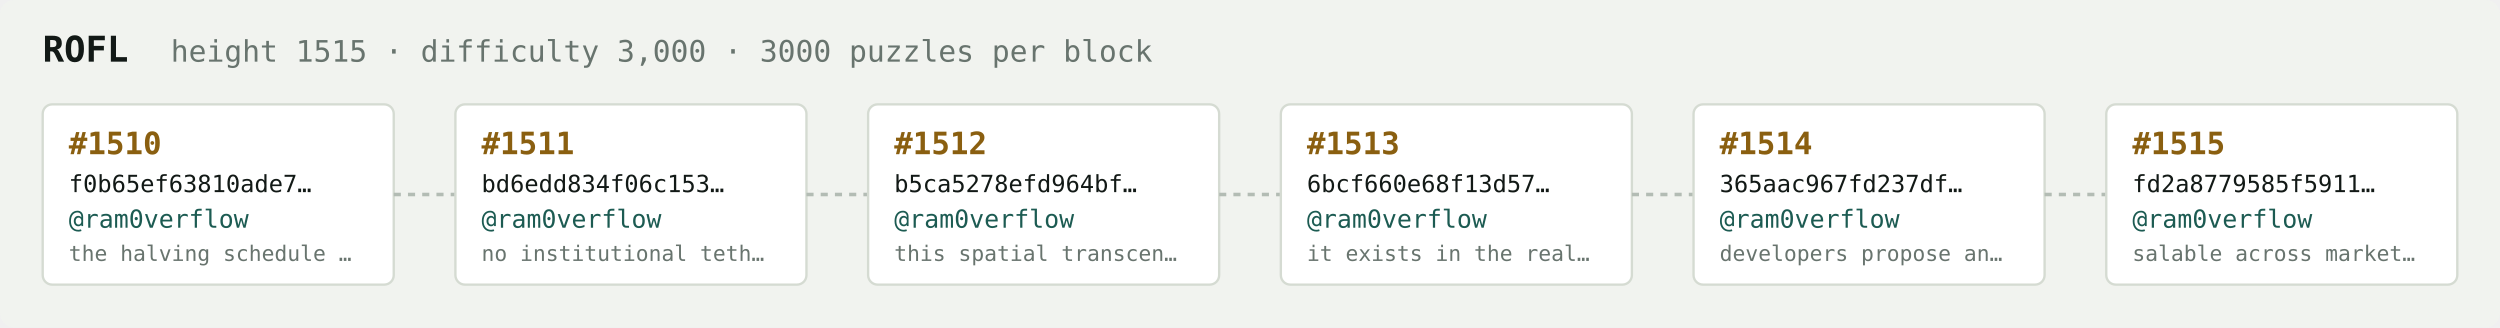
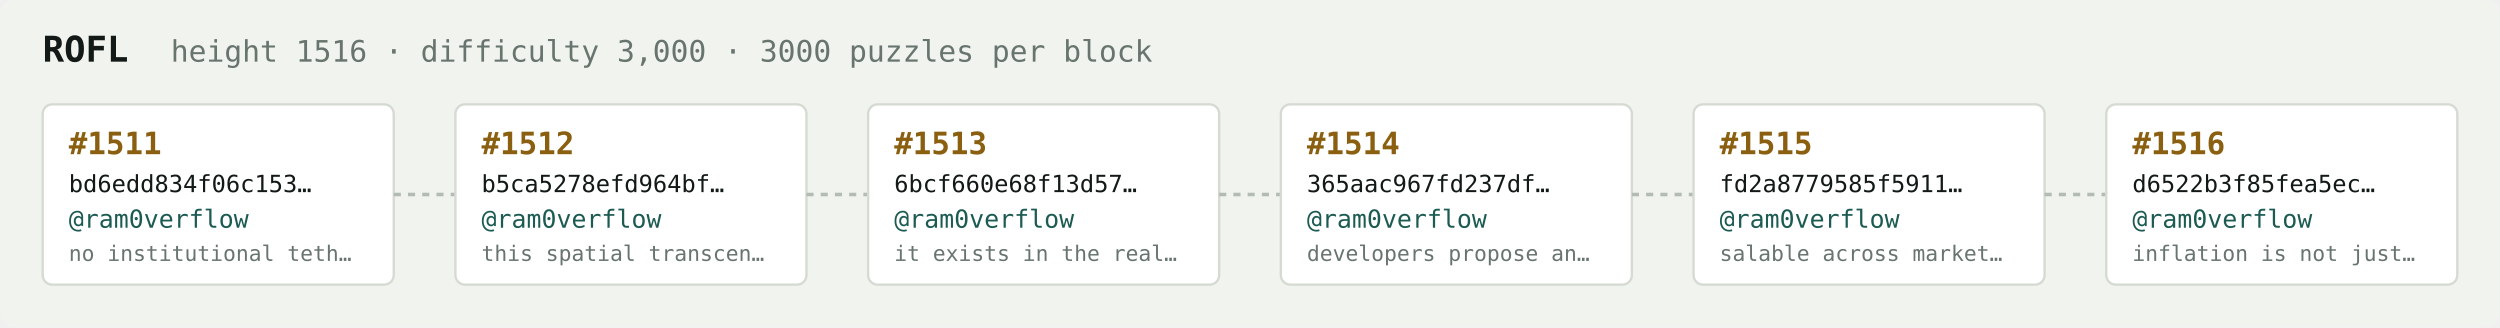
<svg xmlns="http://www.w3.org/2000/svg" width="1054" height="138" viewBox="0 0 1054 138" font-family="ui-monospace,SFMono-Regular,Menlo,monospace">
  <rect fill="#f1f3ef" width="1054" height="138" rx="6" />
  <text x="18" y="26" fill="#121916" font-size="15" font-weight="700">ROFL</text>
-   <text x="72" y="26" fill="#68746e" font-size="12.5">height 1515 · difficulty 3,000 · 3000 puzzles per block</text>
+   <text x="72" y="26" fill="#68746e" font-size="12.5">height 1516 · difficulty 3,000 · 3000 puzzles per block</text>
  <rect x="18" y="44" width="148" height="76" rx="4" fill="#ffffff" stroke="#d5dbd2" stroke-width="1" />
-   <text x="29" y="65" fill="#8a5f10" font-size="13" font-weight="700">#1510</text>
-   <text x="29" y="81" fill="#121916" font-size="10">f0b65ef63810ade7…</text>
+   <text x="29" y="65" fill="#8a5f10" font-size="13" font-weight="700">#1511</text>
+   <text x="29" y="81" fill="#121916" font-size="10">bd6edd834f06c153…</text>
  <text x="29" y="96" fill="#1c5b52" font-size="10.5">@ram0verflow</text>
-   <text x="29" y="110" fill="#68746e" font-size="9">the halving schedule …</text>
+   <text x="29" y="110" fill="#68746e" font-size="9">no institutional teth…</text>
  <line x1="166" y1="82.0" x2="192" y2="82.0" stroke="#b3bcb4" stroke-width="1.5" stroke-dasharray="3 3" />
  <rect x="192" y="44" width="148" height="76" rx="4" fill="#ffffff" stroke="#d5dbd2" stroke-width="1" />
-   <text x="203" y="65" fill="#8a5f10" font-size="13" font-weight="700">#1511</text>
-   <text x="203" y="81" fill="#121916" font-size="10">bd6edd834f06c153…</text>
+   <text x="203" y="65" fill="#8a5f10" font-size="13" font-weight="700">#1512</text>
+   <text x="203" y="81" fill="#121916" font-size="10">b5ca5278efd964bf…</text>
  <text x="203" y="96" fill="#1c5b52" font-size="10.5">@ram0verflow</text>
-   <text x="203" y="110" fill="#68746e" font-size="9">no institutional teth…</text>
+   <text x="203" y="110" fill="#68746e" font-size="9">this spatial transcen…</text>
  <line x1="340" y1="82.0" x2="366" y2="82.0" stroke="#b3bcb4" stroke-width="1.5" stroke-dasharray="3 3" />
  <rect x="366" y="44" width="148" height="76" rx="4" fill="#ffffff" stroke="#d5dbd2" stroke-width="1" />
-   <text x="377" y="65" fill="#8a5f10" font-size="13" font-weight="700">#1512</text>
-   <text x="377" y="81" fill="#121916" font-size="10">b5ca5278efd964bf…</text>
+   <text x="377" y="65" fill="#8a5f10" font-size="13" font-weight="700">#1513</text>
+   <text x="377" y="81" fill="#121916" font-size="10">6bcf660e68f13d57…</text>
  <text x="377" y="96" fill="#1c5b52" font-size="10.5">@ram0verflow</text>
-   <text x="377" y="110" fill="#68746e" font-size="9">this spatial transcen…</text>
+   <text x="377" y="110" fill="#68746e" font-size="9">it exists in the real…</text>
  <line x1="514" y1="82.0" x2="540" y2="82.0" stroke="#b3bcb4" stroke-width="1.5" stroke-dasharray="3 3" />
  <rect x="540" y="44" width="148" height="76" rx="4" fill="#ffffff" stroke="#d5dbd2" stroke-width="1" />
-   <text x="551" y="65" fill="#8a5f10" font-size="13" font-weight="700">#1513</text>
-   <text x="551" y="81" fill="#121916" font-size="10">6bcf660e68f13d57…</text>
+   <text x="551" y="65" fill="#8a5f10" font-size="13" font-weight="700">#1514</text>
+   <text x="551" y="81" fill="#121916" font-size="10">365aac967fd237df…</text>
  <text x="551" y="96" fill="#1c5b52" font-size="10.5">@ram0verflow</text>
-   <text x="551" y="110" fill="#68746e" font-size="9">it exists in the real…</text>
+   <text x="551" y="110" fill="#68746e" font-size="9">developers propose an…</text>
  <line x1="688" y1="82.0" x2="714" y2="82.0" stroke="#b3bcb4" stroke-width="1.5" stroke-dasharray="3 3" />
  <rect x="714" y="44" width="148" height="76" rx="4" fill="#ffffff" stroke="#d5dbd2" stroke-width="1" />
-   <text x="725" y="65" fill="#8a5f10" font-size="13" font-weight="700">#1514</text>
-   <text x="725" y="81" fill="#121916" font-size="10">365aac967fd237df…</text>
+   <text x="725" y="65" fill="#8a5f10" font-size="13" font-weight="700">#1515</text>
+   <text x="725" y="81" fill="#121916" font-size="10">fd2a8779585f5911…</text>
  <text x="725" y="96" fill="#1c5b52" font-size="10.5">@ram0verflow</text>
-   <text x="725" y="110" fill="#68746e" font-size="9">developers propose an…</text>
+   <text x="725" y="110" fill="#68746e" font-size="9">salable across market…</text>
  <line x1="862" y1="82.0" x2="888" y2="82.0" stroke="#b3bcb4" stroke-width="1.5" stroke-dasharray="3 3" />
  <rect x="888" y="44" width="148" height="76" rx="4" fill="#ffffff" stroke="#d5dbd2" stroke-width="1" />
-   <text x="899" y="65" fill="#8a5f10" font-size="13" font-weight="700">#1515</text>
-   <text x="899" y="81" fill="#121916" font-size="10">fd2a8779585f5911…</text>
+   <text x="899" y="65" fill="#8a5f10" font-size="13" font-weight="700">#1516</text>
+   <text x="899" y="81" fill="#121916" font-size="10">d6522b3f85fea5ec…</text>
  <text x="899" y="96" fill="#1c5b52" font-size="10.5">@ram0verflow</text>
-   <text x="899" y="110" fill="#68746e" font-size="9">salable across market…</text>
+   <text x="899" y="110" fill="#68746e" font-size="9">inflation is not just…</text>
</svg>
